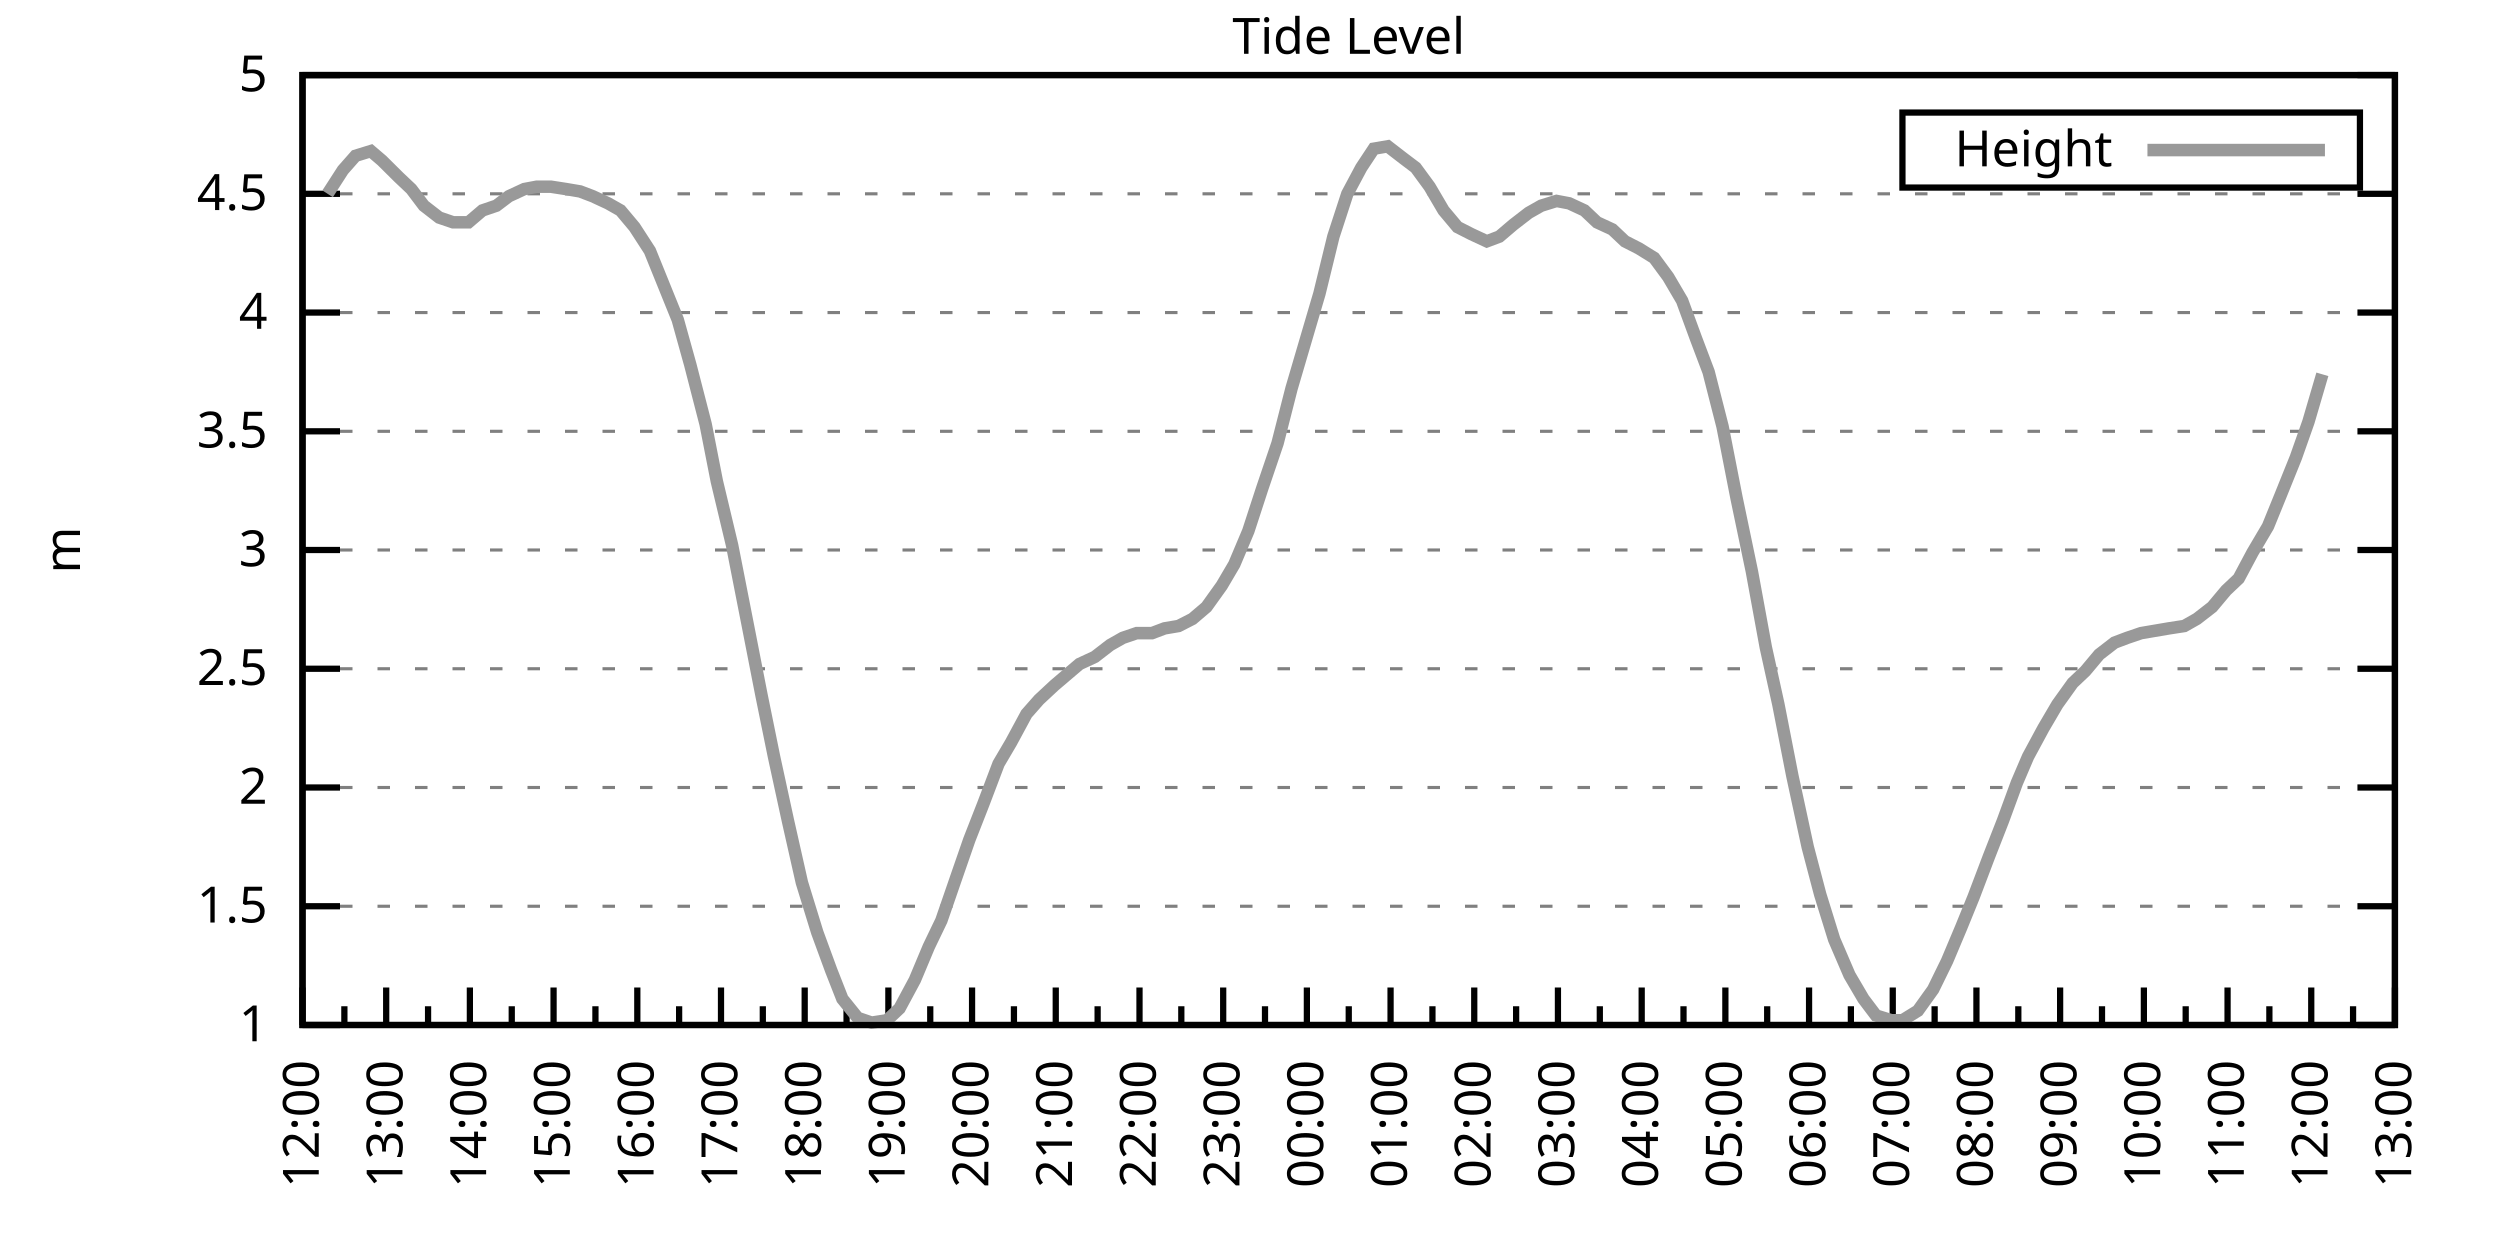
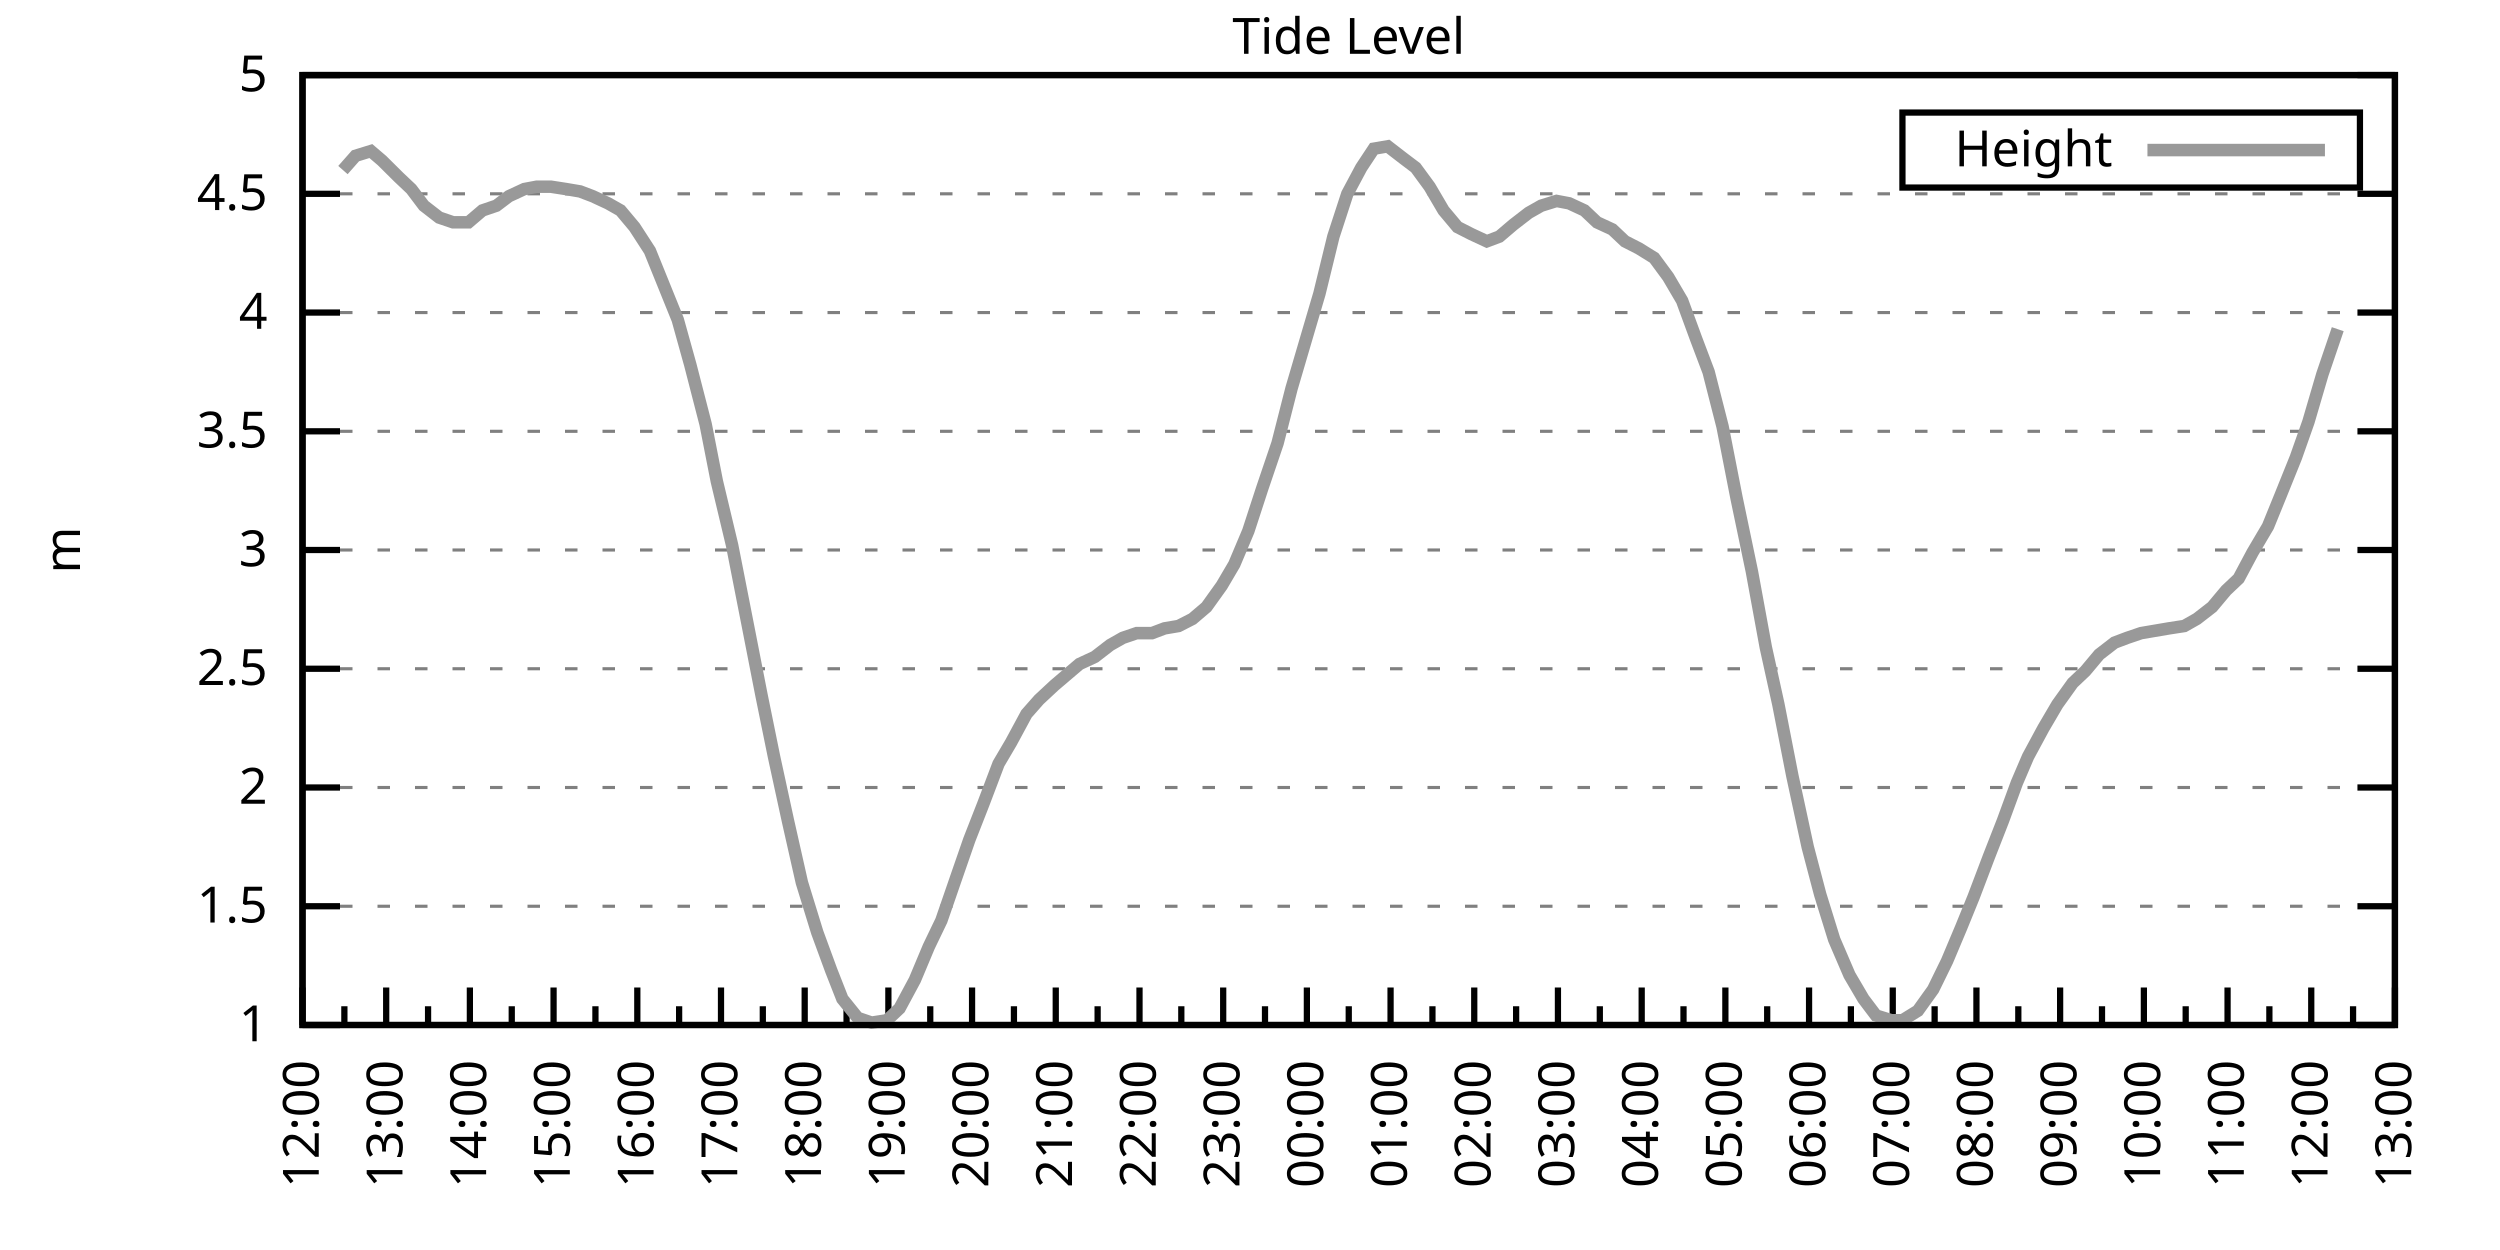
<svg xmlns="http://www.w3.org/2000/svg" xmlns:xlink="http://www.w3.org/1999/xlink" width="400" height="200" viewBox="0 0 400 200">
  <g id="gnuplot_canvas">
    <rect x="0" y="0" width="400" height="200" fill="none" />
    <defs>
      <circle id="gpDot" r="0.5" stroke-width="0.5" stroke="currentColor" />
      <path id="gpPt0" stroke-width="0.333" stroke="currentColor" d="M-1,0 h2 M0,-1 v2" />
      <path id="gpPt1" stroke-width="0.333" stroke="currentColor" d="M-1,-1 L1,1 M1,-1 L-1,1" />
      <path id="gpPt2" stroke-width="0.333" stroke="currentColor" d="M-1,0 L1,0 M0,-1 L0,1 M-1,-1 L1,1 M-1,1 L1,-1" />
      <rect id="gpPt3" stroke-width="0.333" stroke="currentColor" x="-1" y="-1" width="2" height="2" />
      <rect id="gpPt4" stroke-width="0.333" stroke="currentColor" fill="currentColor" x="-1" y="-1" width="2" height="2" />
      <circle id="gpPt5" stroke-width="0.333" stroke="currentColor" cx="0" cy="0" r="1" />
      <use xlink:href="#gpPt5" id="gpPt6" fill="currentColor" stroke="none" />
      <path id="gpPt7" stroke-width="0.333" stroke="currentColor" d="M0,-1.33 L-1.33,0.67 L1.33,0.67 z" />
      <use xlink:href="#gpPt7" id="gpPt8" fill="currentColor" stroke="none" />
      <use xlink:href="#gpPt7" id="gpPt9" stroke="currentColor" transform="rotate(180)" />
      <use xlink:href="#gpPt9" id="gpPt10" fill="currentColor" stroke="none" />
      <use xlink:href="#gpPt3" id="gpPt11" stroke="currentColor" transform="rotate(45)" />
      <use xlink:href="#gpPt11" id="gpPt12" fill="currentColor" stroke="none" />
      <path id="gpPt13" stroke-width="0.333" stroke="currentColor" d="M0,1.330 L1.265,0.411 L0.782,-1.067 L-0.782,-1.076 L-1.265,0.411 z" />
      <use xlink:href="#gpPt13" id="gpPt14" fill="currentColor" stroke="none" />
      <filter id="textbox" filterUnits="objectBoundingBox" x="0" y="0" height="1" width="1">
        <feFlood flood-color="white" flood-opacity="1" result="bgnd" />
        <feComposite in="SourceGraphic" in2="bgnd" operator="atop" />
      </filter>
      <filter id="greybox" filterUnits="objectBoundingBox" x="0" y="0" height="1" width="1">
        <feFlood flood-color="lightgrey" flood-opacity="1" result="grey" />
        <feComposite in="SourceGraphic" in2="grey" operator="atop" />
      </filter>
    </defs>
    <g fill="none" color="white" stroke="currentColor" stroke-width="1.00" stroke-linecap="butt" stroke-linejoin="miter">
</g>
    <g fill="none" color="black" stroke="currentColor" stroke-width="1.00" stroke-linecap="butt" stroke-linejoin="miter">
      <g stroke="none" shape-rendering="crispEdges">
        <polygon fill="rgb(255, 255, 255)" points="48.40,164.00 383.18,164.00 383.18,12.02 48.40,12.02 " />
      </g>
    </g>
    <g fill="none" color="black" stroke="currentColor" stroke-width="1.00" stroke-linecap="butt" stroke-linejoin="miter">
</g>
    <g fill="none" color="black" stroke="black" stroke-width="0.50" stroke-linecap="butt" stroke-linejoin="miter">
</g>
    <g fill="none" color="gray" stroke="currentColor" stroke-width="0.50" stroke-linecap="butt" stroke-linejoin="miter">
      <path stroke="gray" stroke-dasharray="2,4" class="gridline" d="M48.40,164.00 L383.19,164.00  " />
    </g>
    <g fill="none" color="gray" stroke="gray" stroke-width="1.00" stroke-linecap="butt" stroke-linejoin="miter">
</g>
    <g fill="none" color="black" stroke="currentColor" stroke-width="1.00" stroke-linecap="butt" stroke-linejoin="miter">
      <path stroke="black" d="M48.40,164.00 L54.40,164.00 M383.19,164.00 L377.19,164.00  " />
      <g transform="translate(42.80,166.60)" stroke="none" fill="black" font-family="Sans" font-size="8.00" text-anchor="end">
        <text>
          <tspan font-family="Sans"> 1</tspan>
        </text>
      </g>
    </g>
    <g fill="none" color="black" stroke="currentColor" stroke-width="1.00" stroke-linecap="butt" stroke-linejoin="miter">
</g>
    <g fill="none" color="black" stroke="black" stroke-width="0.50" stroke-linecap="butt" stroke-linejoin="miter">
</g>
    <g fill="none" color="gray" stroke="currentColor" stroke-width="0.50" stroke-linecap="butt" stroke-linejoin="miter">
      <path stroke="gray" stroke-dasharray="2,4" class="gridline" d="M48.40,145.00 L383.19,145.00  " />
    </g>
    <g fill="none" color="gray" stroke="gray" stroke-width="1.00" stroke-linecap="butt" stroke-linejoin="miter">
</g>
    <g fill="none" color="black" stroke="currentColor" stroke-width="1.00" stroke-linecap="butt" stroke-linejoin="miter">
      <path stroke="black" d="M48.40,145.00 L54.40,145.00 M383.19,145.00 L377.19,145.00  " />
      <g transform="translate(42.80,147.60)" stroke="none" fill="black" font-family="Sans" font-size="8.00" text-anchor="end">
        <text>
          <tspan font-family="Sans"> 1.5</tspan>
        </text>
      </g>
    </g>
    <g fill="none" color="black" stroke="currentColor" stroke-width="1.00" stroke-linecap="butt" stroke-linejoin="miter">
</g>
    <g fill="none" color="black" stroke="black" stroke-width="0.50" stroke-linecap="butt" stroke-linejoin="miter">
</g>
    <g fill="none" color="gray" stroke="currentColor" stroke-width="0.50" stroke-linecap="butt" stroke-linejoin="miter">
      <path stroke="gray" stroke-dasharray="2,4" class="gridline" d="M48.40,126.00 L383.19,126.00  " />
    </g>
    <g fill="none" color="gray" stroke="gray" stroke-width="1.00" stroke-linecap="butt" stroke-linejoin="miter">
</g>
    <g fill="none" color="black" stroke="currentColor" stroke-width="1.00" stroke-linecap="butt" stroke-linejoin="miter">
      <path stroke="black" d="M48.40,126.00 L54.40,126.00 M383.19,126.00 L377.19,126.00  " />
      <g transform="translate(42.80,128.60)" stroke="none" fill="black" font-family="Sans" font-size="8.00" text-anchor="end">
        <text>
          <tspan font-family="Sans"> 2</tspan>
        </text>
      </g>
    </g>
    <g fill="none" color="black" stroke="currentColor" stroke-width="1.00" stroke-linecap="butt" stroke-linejoin="miter">
</g>
    <g fill="none" color="black" stroke="black" stroke-width="0.50" stroke-linecap="butt" stroke-linejoin="miter">
</g>
    <g fill="none" color="gray" stroke="currentColor" stroke-width="0.50" stroke-linecap="butt" stroke-linejoin="miter">
      <path stroke="gray" stroke-dasharray="2,4" class="gridline" d="M48.40,107.00 L383.19,107.00  " />
    </g>
    <g fill="none" color="gray" stroke="gray" stroke-width="1.00" stroke-linecap="butt" stroke-linejoin="miter">
</g>
    <g fill="none" color="black" stroke="currentColor" stroke-width="1.00" stroke-linecap="butt" stroke-linejoin="miter">
      <path stroke="black" d="M48.40,107.00 L54.40,107.00 M383.19,107.00 L377.19,107.00  " />
      <g transform="translate(42.80,109.60)" stroke="none" fill="black" font-family="Sans" font-size="8.00" text-anchor="end">
        <text>
          <tspan font-family="Sans"> 2.5</tspan>
        </text>
      </g>
    </g>
    <g fill="none" color="black" stroke="currentColor" stroke-width="1.00" stroke-linecap="butt" stroke-linejoin="miter">
</g>
    <g fill="none" color="black" stroke="black" stroke-width="0.50" stroke-linecap="butt" stroke-linejoin="miter">
</g>
    <g fill="none" color="gray" stroke="currentColor" stroke-width="0.50" stroke-linecap="butt" stroke-linejoin="miter">
      <path stroke="gray" stroke-dasharray="2,4" class="gridline" d="M48.40,88.00 L383.19,88.00  " />
    </g>
    <g fill="none" color="gray" stroke="gray" stroke-width="1.00" stroke-linecap="butt" stroke-linejoin="miter">
</g>
    <g fill="none" color="black" stroke="currentColor" stroke-width="1.00" stroke-linecap="butt" stroke-linejoin="miter">
      <path stroke="black" d="M48.40,88.00 L54.40,88.00 M383.19,88.00 L377.19,88.00  " />
      <g transform="translate(42.80,90.60)" stroke="none" fill="black" font-family="Sans" font-size="8.00" text-anchor="end">
        <text>
          <tspan font-family="Sans"> 3</tspan>
        </text>
      </g>
    </g>
    <g fill="none" color="black" stroke="currentColor" stroke-width="1.00" stroke-linecap="butt" stroke-linejoin="miter">
</g>
    <g fill="none" color="black" stroke="black" stroke-width="0.50" stroke-linecap="butt" stroke-linejoin="miter">
</g>
    <g fill="none" color="gray" stroke="currentColor" stroke-width="0.50" stroke-linecap="butt" stroke-linejoin="miter">
      <path stroke="gray" stroke-dasharray="2,4" class="gridline" d="M48.40,69.01 L383.19,69.01  " />
    </g>
    <g fill="none" color="gray" stroke="gray" stroke-width="1.00" stroke-linecap="butt" stroke-linejoin="miter">
</g>
    <g fill="none" color="black" stroke="currentColor" stroke-width="1.00" stroke-linecap="butt" stroke-linejoin="miter">
      <path stroke="black" d="M48.40,69.01 L54.40,69.01 M383.19,69.01 L377.19,69.01  " />
      <g transform="translate(42.80,71.61)" stroke="none" fill="black" font-family="Sans" font-size="8.00" text-anchor="end">
        <text>
          <tspan font-family="Sans"> 3.5</tspan>
        </text>
      </g>
    </g>
    <g fill="none" color="black" stroke="currentColor" stroke-width="1.00" stroke-linecap="butt" stroke-linejoin="miter">
</g>
    <g fill="none" color="black" stroke="black" stroke-width="0.50" stroke-linecap="butt" stroke-linejoin="miter">
</g>
    <g fill="none" color="gray" stroke="currentColor" stroke-width="0.50" stroke-linecap="butt" stroke-linejoin="miter">
      <path stroke="gray" stroke-dasharray="2,4" class="gridline" d="M48.40,50.01 L383.19,50.01  " />
    </g>
    <g fill="none" color="gray" stroke="gray" stroke-width="1.00" stroke-linecap="butt" stroke-linejoin="miter">
</g>
    <g fill="none" color="black" stroke="currentColor" stroke-width="1.00" stroke-linecap="butt" stroke-linejoin="miter">
      <path stroke="black" d="M48.40,50.01 L54.40,50.01 M383.19,50.01 L377.19,50.01  " />
      <g transform="translate(42.80,52.61)" stroke="none" fill="black" font-family="Sans" font-size="8.00" text-anchor="end">
        <text>
          <tspan font-family="Sans"> 4</tspan>
        </text>
      </g>
    </g>
    <g fill="none" color="black" stroke="currentColor" stroke-width="1.00" stroke-linecap="butt" stroke-linejoin="miter">
</g>
    <g fill="none" color="black" stroke="black" stroke-width="0.50" stroke-linecap="butt" stroke-linejoin="miter">
</g>
    <g fill="none" color="gray" stroke="currentColor" stroke-width="0.50" stroke-linecap="butt" stroke-linejoin="miter">
      <path stroke="gray" stroke-dasharray="2,4" class="gridline" d="M48.40,31.01 L383.19,31.01  " />
    </g>
    <g fill="none" color="gray" stroke="gray" stroke-width="1.00" stroke-linecap="butt" stroke-linejoin="miter">
</g>
    <g fill="none" color="black" stroke="currentColor" stroke-width="1.00" stroke-linecap="butt" stroke-linejoin="miter">
      <path stroke="black" d="M48.40,31.01 L54.40,31.01 M383.19,31.01 L377.19,31.01  " />
      <g transform="translate(42.80,33.61)" stroke="none" fill="black" font-family="Sans" font-size="8.00" text-anchor="end">
        <text>
          <tspan font-family="Sans"> 4.5</tspan>
        </text>
      </g>
    </g>
    <g fill="none" color="black" stroke="currentColor" stroke-width="1.00" stroke-linecap="butt" stroke-linejoin="miter">
</g>
    <g fill="none" color="black" stroke="black" stroke-width="0.50" stroke-linecap="butt" stroke-linejoin="miter">
</g>
    <g fill="none" color="gray" stroke="currentColor" stroke-width="0.50" stroke-linecap="butt" stroke-linejoin="miter">
      <path stroke="gray" stroke-dasharray="2,4" class="gridline" d="M48.40,12.01 L383.19,12.01  " />
    </g>
    <g fill="none" color="gray" stroke="gray" stroke-width="1.00" stroke-linecap="butt" stroke-linejoin="miter">
</g>
    <g fill="none" color="black" stroke="currentColor" stroke-width="1.00" stroke-linecap="butt" stroke-linejoin="miter">
      <path stroke="black" d="M48.40,12.01 L54.40,12.01 M383.19,12.01 L377.19,12.01  " />
      <g transform="translate(42.80,14.61)" stroke="none" fill="black" font-family="Sans" font-size="8.00" text-anchor="end">
        <text>
          <tspan font-family="Sans"> 5</tspan>
        </text>
      </g>
    </g>
    <g fill="none" color="black" stroke="currentColor" stroke-width="1.00" stroke-linecap="butt" stroke-linejoin="miter">
      <path stroke="black" d="M48.40,164.00 L48.40,158.00  " />
      <g transform="translate(51.00,169.60) rotate(270)" stroke="none" fill="black" font-family="Sans" font-size="8.00" text-anchor="end">
        <text>
          <tspan font-family="Sans">12:00</tspan>
        </text>
      </g>
    </g>
    <g fill="none" color="black" stroke="currentColor" stroke-width="1.00" stroke-linecap="butt" stroke-linejoin="miter">
      <path stroke="black" d="M55.10,164.00 L55.10,161.00 M61.79,164.00 L61.79,158.00  " />
      <g transform="translate(64.39,169.60) rotate(270)" stroke="none" fill="black" font-family="Sans" font-size="8.00" text-anchor="end">
        <text>
          <tspan font-family="Sans">13:00</tspan>
        </text>
      </g>
    </g>
    <g fill="none" color="black" stroke="currentColor" stroke-width="1.00" stroke-linecap="butt" stroke-linejoin="miter">
      <path stroke="black" d="M68.49,164.00 L68.49,161.00 M75.18,164.00 L75.18,158.00  " />
      <g transform="translate(77.78,169.60) rotate(270)" stroke="none" fill="black" font-family="Sans" font-size="8.00" text-anchor="end">
        <text>
          <tspan font-family="Sans">14:00</tspan>
        </text>
      </g>
    </g>
    <g fill="none" color="black" stroke="currentColor" stroke-width="1.00" stroke-linecap="butt" stroke-linejoin="miter">
      <path stroke="black" d="M81.88,164.00 L81.88,161.00 M88.57,164.00 L88.57,158.00  " />
      <g transform="translate(91.17,169.60) rotate(270)" stroke="none" fill="black" font-family="Sans" font-size="8.00" text-anchor="end">
        <text>
          <tspan font-family="Sans">15:00</tspan>
        </text>
      </g>
    </g>
    <g fill="none" color="black" stroke="currentColor" stroke-width="1.00" stroke-linecap="butt" stroke-linejoin="miter">
      <path stroke="black" d="M95.27,164.00 L95.27,161.00 M101.97,164.00 L101.97,158.00  " />
      <g transform="translate(104.57,169.60) rotate(270)" stroke="none" fill="black" font-family="Sans" font-size="8.00" text-anchor="end">
        <text>
          <tspan font-family="Sans">16:00</tspan>
        </text>
      </g>
    </g>
    <g fill="none" color="black" stroke="currentColor" stroke-width="1.00" stroke-linecap="butt" stroke-linejoin="miter">
      <path stroke="black" d="M108.66,164.00 L108.66,161.00 M115.36,164.00 L115.36,158.00  " />
      <g transform="translate(117.96,169.60) rotate(270)" stroke="none" fill="black" font-family="Sans" font-size="8.00" text-anchor="end">
        <text>
          <tspan font-family="Sans">17:00</tspan>
        </text>
      </g>
    </g>
    <g fill="none" color="black" stroke="currentColor" stroke-width="1.00" stroke-linecap="butt" stroke-linejoin="miter">
      <path stroke="black" d="M122.05,164.00 L122.05,161.00 M128.75,164.00 L128.75,158.00  " />
      <g transform="translate(131.35,169.60) rotate(270)" stroke="none" fill="black" font-family="Sans" font-size="8.00" text-anchor="end">
        <text>
          <tspan font-family="Sans">18:00</tspan>
        </text>
      </g>
    </g>
    <g fill="none" color="black" stroke="currentColor" stroke-width="1.00" stroke-linecap="butt" stroke-linejoin="miter">
      <path stroke="black" d="M135.45,164.00 L135.45,161.00 M142.14,164.00 L142.14,158.00  " />
      <g transform="translate(144.74,169.60) rotate(270)" stroke="none" fill="black" font-family="Sans" font-size="8.00" text-anchor="end">
        <text>
          <tspan font-family="Sans">19:00</tspan>
        </text>
      </g>
    </g>
    <g fill="none" color="black" stroke="currentColor" stroke-width="1.00" stroke-linecap="butt" stroke-linejoin="miter">
      <path stroke="black" d="M148.84,164.00 L148.84,161.00 M155.53,164.00 L155.53,158.00  " />
      <g transform="translate(158.13,169.60) rotate(270)" stroke="none" fill="black" font-family="Sans" font-size="8.00" text-anchor="end">
        <text>
          <tspan font-family="Sans">20:00</tspan>
        </text>
      </g>
    </g>
    <g fill="none" color="black" stroke="currentColor" stroke-width="1.00" stroke-linecap="butt" stroke-linejoin="miter">
      <path stroke="black" d="M162.23,164.00 L162.23,161.00 M168.92,164.00 L168.92,158.00  " />
      <g transform="translate(171.52,169.60) rotate(270)" stroke="none" fill="black" font-family="Sans" font-size="8.00" text-anchor="end">
        <text>
          <tspan font-family="Sans">21:00</tspan>
        </text>
      </g>
    </g>
    <g fill="none" color="black" stroke="currentColor" stroke-width="1.00" stroke-linecap="butt" stroke-linejoin="miter">
      <path stroke="black" d="M175.62,164.00 L175.62,161.00 M182.32,164.00 L182.32,158.00  " />
      <g transform="translate(184.92,169.60) rotate(270)" stroke="none" fill="black" font-family="Sans" font-size="8.00" text-anchor="end">
        <text>
          <tspan font-family="Sans">22:00</tspan>
        </text>
      </g>
    </g>
    <g fill="none" color="black" stroke="currentColor" stroke-width="1.00" stroke-linecap="butt" stroke-linejoin="miter">
      <path stroke="black" d="M189.01,164.00 L189.01,161.00 M195.71,164.00 L195.71,158.00  " />
      <g transform="translate(198.31,169.60) rotate(270)" stroke="none" fill="black" font-family="Sans" font-size="8.00" text-anchor="end">
        <text>
          <tspan font-family="Sans">23:00</tspan>
        </text>
      </g>
    </g>
    <g fill="none" color="black" stroke="currentColor" stroke-width="1.00" stroke-linecap="butt" stroke-linejoin="miter">
      <path stroke="black" d="M202.40,164.00 L202.40,161.00 M209.10,164.00 L209.10,158.00  " />
      <g transform="translate(211.70,169.60) rotate(270)" stroke="none" fill="black" font-family="Sans" font-size="8.00" text-anchor="end">
        <text>
          <tspan font-family="Sans">00:00</tspan>
        </text>
      </g>
    </g>
    <g fill="none" color="black" stroke="currentColor" stroke-width="1.00" stroke-linecap="butt" stroke-linejoin="miter">
      <path stroke="black" d="M215.80,164.00 L215.80,161.00 M222.49,164.00 L222.49,158.00  " />
      <g transform="translate(225.09,169.60) rotate(270)" stroke="none" fill="black" font-family="Sans" font-size="8.00" text-anchor="end">
        <text>
          <tspan font-family="Sans">01:00</tspan>
        </text>
      </g>
    </g>
    <g fill="none" color="black" stroke="currentColor" stroke-width="1.00" stroke-linecap="butt" stroke-linejoin="miter">
      <path stroke="black" d="M229.19,164.00 L229.19,161.00 M235.88,164.00 L235.88,158.00  " />
      <g transform="translate(238.48,169.60) rotate(270)" stroke="none" fill="black" font-family="Sans" font-size="8.00" text-anchor="end">
        <text>
          <tspan font-family="Sans">02:00</tspan>
        </text>
      </g>
    </g>
    <g fill="none" color="black" stroke="currentColor" stroke-width="1.00" stroke-linecap="butt" stroke-linejoin="miter">
      <path stroke="black" d="M242.58,164.00 L242.58,161.00 M249.27,164.00 L249.27,158.00  " />
      <g transform="translate(251.87,169.60) rotate(270)" stroke="none" fill="black" font-family="Sans" font-size="8.00" text-anchor="end">
        <text>
          <tspan font-family="Sans">03:00</tspan>
        </text>
      </g>
    </g>
    <g fill="none" color="black" stroke="currentColor" stroke-width="1.00" stroke-linecap="butt" stroke-linejoin="miter">
      <path stroke="black" d="M255.97,164.00 L255.97,161.00 M262.67,164.00 L262.67,158.00  " />
      <g transform="translate(265.27,169.60) rotate(270)" stroke="none" fill="black" font-family="Sans" font-size="8.00" text-anchor="end">
        <text>
          <tspan font-family="Sans">04:00</tspan>
        </text>
      </g>
    </g>
    <g fill="none" color="black" stroke="currentColor" stroke-width="1.00" stroke-linecap="butt" stroke-linejoin="miter">
      <path stroke="black" d="M269.36,164.00 L269.36,161.00 M276.06,164.00 L276.06,158.00  " />
      <g transform="translate(278.66,169.60) rotate(270)" stroke="none" fill="black" font-family="Sans" font-size="8.00" text-anchor="end">
        <text>
          <tspan font-family="Sans">05:00</tspan>
        </text>
      </g>
    </g>
    <g fill="none" color="black" stroke="currentColor" stroke-width="1.00" stroke-linecap="butt" stroke-linejoin="miter">
      <path stroke="black" d="M282.75,164.00 L282.75,161.00 M289.45,164.00 L289.45,158.00  " />
      <g transform="translate(292.05,169.60) rotate(270)" stroke="none" fill="black" font-family="Sans" font-size="8.00" text-anchor="end">
        <text>
          <tspan font-family="Sans">06:00</tspan>
        </text>
      </g>
    </g>
    <g fill="none" color="black" stroke="currentColor" stroke-width="1.00" stroke-linecap="butt" stroke-linejoin="miter">
      <path stroke="black" d="M296.14,164.00 L296.14,161.00 M302.84,164.00 L302.84,158.00  " />
      <g transform="translate(305.44,169.60) rotate(270)" stroke="none" fill="black" font-family="Sans" font-size="8.00" text-anchor="end">
        <text>
          <tspan font-family="Sans">07:00</tspan>
        </text>
      </g>
    </g>
    <g fill="none" color="black" stroke="currentColor" stroke-width="1.00" stroke-linecap="butt" stroke-linejoin="miter">
      <path stroke="black" d="M309.54,164.00 L309.54,161.00 M316.23,164.00 L316.23,158.00  " />
      <g transform="translate(318.83,169.60) rotate(270)" stroke="none" fill="black" font-family="Sans" font-size="8.00" text-anchor="end">
        <text>
          <tspan font-family="Sans">08:00</tspan>
        </text>
      </g>
    </g>
    <g fill="none" color="black" stroke="currentColor" stroke-width="1.00" stroke-linecap="butt" stroke-linejoin="miter">
      <path stroke="black" d="M322.93,164.00 L322.93,161.00 M329.62,164.00 L329.62,158.00  " />
      <g transform="translate(332.22,169.60) rotate(270)" stroke="none" fill="black" font-family="Sans" font-size="8.00" text-anchor="end">
        <text>
          <tspan font-family="Sans">09:00</tspan>
        </text>
      </g>
    </g>
    <g fill="none" color="black" stroke="currentColor" stroke-width="1.00" stroke-linecap="butt" stroke-linejoin="miter">
      <path stroke="black" d="M336.32,164.00 L336.32,161.00 M343.02,164.00 L343.02,158.00  " />
      <g transform="translate(345.62,169.60) rotate(270)" stroke="none" fill="black" font-family="Sans" font-size="8.00" text-anchor="end">
        <text>
          <tspan font-family="Sans">10:00</tspan>
        </text>
      </g>
    </g>
    <g fill="none" color="black" stroke="currentColor" stroke-width="1.00" stroke-linecap="butt" stroke-linejoin="miter">
      <path stroke="black" d="M349.71,164.00 L349.71,161.00 M356.41,164.00 L356.41,158.00  " />
      <g transform="translate(359.01,169.60) rotate(270)" stroke="none" fill="black" font-family="Sans" font-size="8.00" text-anchor="end">
        <text>
          <tspan font-family="Sans">11:00</tspan>
        </text>
      </g>
    </g>
    <g fill="none" color="black" stroke="currentColor" stroke-width="1.00" stroke-linecap="butt" stroke-linejoin="miter">
      <path stroke="black" d="M363.10,164.00 L363.10,161.00 M369.80,164.00 L369.80,158.00  " />
      <g transform="translate(372.40,169.60) rotate(270)" stroke="none" fill="black" font-family="Sans" font-size="8.00" text-anchor="end">
        <text>
          <tspan font-family="Sans">12:00</tspan>
        </text>
      </g>
    </g>
    <g fill="none" color="black" stroke="currentColor" stroke-width="1.00" stroke-linecap="butt" stroke-linejoin="miter">
      <path stroke="black" d="M376.49,164.00 L376.49,161.00 M383.19,164.00 L383.19,158.00  " />
      <g transform="translate(385.79,169.60) rotate(270)" stroke="none" fill="black" font-family="Sans" font-size="8.00" text-anchor="end">
        <text>
          <tspan font-family="Sans">13:00</tspan>
        </text>
      </g>
    </g>
    <g fill="none" color="black" stroke="currentColor" stroke-width="1.00" stroke-linecap="butt" stroke-linejoin="miter">
</g>
    <g fill="none" color="black" stroke="currentColor" stroke-width="1.00" stroke-linecap="butt" stroke-linejoin="miter">
      <path stroke="black" d="M48.40,12.01 L48.40,164.00 L383.19,164.00 L383.19,12.01 L48.40,12.01 Z  " />
    </g>
    <g fill="none" color="black" stroke="currentColor" stroke-width="1.00" stroke-linecap="butt" stroke-linejoin="miter">
      <g transform="translate(12.80,88.01) rotate(270)" stroke="none" fill="black" font-family="Sans" font-size="8.00" text-anchor="middle">
        <text>
          <tspan font-family="Sans">m</tspan>
        </text>
      </g>
    </g>
    <g fill="none" color="black" stroke="currentColor" stroke-width="1.00" stroke-linecap="butt" stroke-linejoin="miter">
</g>
    <g fill="none" color="black" stroke="currentColor" stroke-width="1.00" stroke-linecap="butt" stroke-linejoin="miter">
      <path stroke="black" d="M304.39,30.01 L304.39,18.01 L377.59,18.01 L377.59,30.01 L304.39,30.01 Z  " />
    </g>
    <g id="Tide_level_plot_1">
      <g fill="none" color="white" stroke="black" stroke-width="2.00" stroke-linecap="butt" stroke-linejoin="miter">
</g>
      <g fill="none" color="black" stroke="currentColor" stroke-width="2.00" stroke-linecap="butt" stroke-linejoin="miter">
        <g transform="translate(337.99,26.61)" stroke="none" fill="black" font-family="Sans" font-size="8.00" text-anchor="end">
          <text>
            <tspan font-family="Sans">Height</tspan>
          </text>
        </g>
      </g>
      <g fill="none" color="black" stroke="currentColor" stroke-width="2.00" stroke-linecap="butt" stroke-linejoin="miter">
-         <path stroke="rgb(153, 153, 153)" d="M343.59,24.01 L371.99,24.01 M52.42,31.01 L54.87,27.21 L56.88,24.93 L59.34,24.17 L61.12,25.69 L63.80,28.35   L65.81,30.25 L67.82,32.91 L70.27,34.81 L72.50,35.57 L74.96,35.57 L77.19,33.67 L79.42,32.91 L81.43,31.39   L83.89,30.25 L85.90,29.87 L88.13,29.87 L90.58,30.25 L92.82,30.63 L94.82,31.39 L97.28,32.53 L99.29,33.67   L101.52,36.33 L103.98,40.13 L105.98,45.07 L108.44,51.15 L110.45,58.37 L112.90,67.87 L114.69,76.99 L117.14,87.25   L119.60,99.78 L121.83,111.18 L123.84,121.06 L126.07,131.32 L128.30,141.20 L130.76,149.18 L132.99,155.26 L134.78,159.82   L137.23,162.86 L139.46,163.62 L141.92,163.24 L143.93,161.34 L146.38,156.78 L148.61,151.46 L150.62,147.28 L152.85,140.82   L155.09,134.36 L157.32,128.66 L159.77,122.20 L161.78,118.78 L164.24,114.22 L166.25,111.94 L168.70,109.66 L170.93,107.76   L172.72,106.24 L175.17,105.10 L177.63,103.20 L179.64,102.06 L181.87,101.30 L184.32,101.30 L186.33,100.54 L188.57,100.16   L190.80,99.02 L193.03,97.12 L195.48,93.70 L197.49,90.28 L199.73,84.97 L201.96,78.13 L204.41,70.91 L206.64,62.17   L208.65,55.33 L211.11,46.97 L213.34,37.85 L215.57,31.01 L217.80,26.83 L219.81,23.79 L222.04,23.41 L224.50,25.31   L226.51,26.83 L228.74,29.87 L230.97,33.67 L233.20,36.33 L235.44,37.47 L237.89,38.61 L239.90,37.85 L242.13,35.95   L244.59,34.05 L246.60,32.91 L249.05,32.15 L251.06,32.53 L253.51,33.67 L255.52,35.57 L257.98,36.71 L259.99,38.61   L262.22,39.75 L264.67,41.27 L266.91,44.31 L269.14,48.11 L271.37,54.19 L273.38,59.51 L275.61,68.25 L277.84,79.65   L280.30,91.42 L282.53,103.58 L284.54,112.70 L286.77,124.10 L289.23,135.50 L291.23,143.10 L293.47,150.32 L295.92,156.02   L298.15,159.82 L300.16,162.48 L302.62,163.24 L304.40,163.24 L306.86,161.72 L309.31,158.30 L311.54,153.74 L313.78,148.42   L315.79,143.48 L318.24,137.02 L320.47,131.32 L322.70,125.24 L324.49,121.06 L326.95,116.50 L329.18,112.70 L331.63,109.28   L333.64,107.38 L335.87,104.72 L338.33,102.82 L340.34,102.06 L342.57,101.30 L344.80,100.92 L347.03,100.54 L349.49,100.16   L351.50,99.02 L353.95,97.12 L356.18,94.46 L358.19,92.56 L360.42,88.38 L362.88,84.21 L364.89,79.27 L367.34,73.19   L369.35,67.49 L371.58,59.89  " />
+         <path stroke="rgb(153, 153, 153)" d="M343.59,24.01 L371.99,24.01 M54.87,27.21 L56.88,24.93 L59.34,24.17 L61.12,25.69 L63.80,28.35 L65.81,30.25   L67.82,32.91 L70.27,34.81 L72.50,35.57 L74.96,35.57 L77.19,33.67 L79.42,32.91 L81.43,31.39 L83.89,30.25   L85.90,29.87 L88.13,29.87 L90.58,30.25 L92.82,30.63 L94.82,31.39 L97.28,32.53 L99.29,33.67 L101.52,36.33   L103.98,40.13 L105.98,45.07 L108.44,51.15 L110.45,58.37 L112.90,67.87 L114.69,76.99 L117.14,87.25 L119.60,99.78   L121.83,111.18 L123.84,121.06 L126.07,131.32 L128.30,141.20 L130.76,149.18 L132.99,155.26 L134.78,159.82 L137.23,162.86   L139.46,163.62 L141.92,163.24 L143.93,161.34 L146.38,156.78 L148.61,151.46 L150.62,147.28 L152.85,140.82 L155.09,134.36   L157.32,128.66 L159.77,122.20 L161.78,118.78 L164.24,114.22 L166.25,111.94 L168.70,109.66 L170.93,107.76 L172.72,106.24   L175.17,105.10 L177.63,103.20 L179.64,102.06 L181.87,101.30 L184.32,101.30 L186.33,100.54 L188.57,100.16 L190.80,99.02   L193.03,97.12 L195.48,93.70 L197.49,90.28 L199.73,84.97 L201.96,78.13 L204.41,70.91 L206.64,62.17 L208.65,55.33   L211.11,46.97 L213.34,37.85 L215.57,31.01 L217.80,26.83 L219.81,23.79 L222.04,23.41 L224.50,25.31 L226.51,26.83   L228.74,29.87 L230.97,33.67 L233.20,36.33 L235.44,37.47 L237.89,38.61 L239.90,37.85 L242.13,35.95 L244.59,34.05   L246.60,32.91 L249.05,32.15 L251.06,32.53 L253.51,33.67 L255.52,35.57 L257.98,36.71 L259.99,38.61 L262.22,39.75   L264.67,41.27 L266.91,44.31 L269.14,48.11 L271.37,54.19 L273.38,59.51 L275.61,68.25 L277.84,79.65 L280.30,91.42   L282.53,103.58 L284.54,112.70 L286.77,124.10 L289.23,135.50 L291.23,143.10 L293.47,150.32 L295.92,156.02 L298.15,159.82   L300.16,162.48 L302.62,163.24 L304.40,163.24 L306.86,161.72 L309.31,158.30 L311.54,153.74 L313.78,148.42 L315.79,143.48   L318.24,137.02 L320.47,131.32 L322.70,125.24 L324.49,121.06 L326.95,116.50 L329.18,112.70 L331.63,109.28 L333.64,107.38   L335.87,104.72 L338.33,102.82 L340.34,102.06 L342.57,101.30 L344.80,100.92 L347.03,100.54 L349.49,100.16 L351.50,99.02   L353.95,97.12 L356.18,94.46 L358.19,92.56 L360.42,88.38 L362.88,84.21 L364.89,79.27 L367.34,73.19 L369.35,67.49   L371.58,59.89 L374.04,52.67  " />
      </g>
    </g>
    <g fill="none" color="black" stroke="currentColor" stroke-width="2.00" stroke-linecap="butt" stroke-linejoin="miter">
</g>
    <g fill="none" color="black" stroke="black" stroke-width="1.00" stroke-linecap="butt" stroke-linejoin="miter">
</g>
    <g fill="none" color="black" stroke="currentColor" stroke-width="1.00" stroke-linecap="butt" stroke-linejoin="miter">
      <path stroke="black" d="M48.40,12.01 L48.40,164.00 L383.19,164.00 L383.19,12.01 L48.40,12.01 Z  " />
    </g>
    <g fill="none" color="black" stroke="currentColor" stroke-width="1.00" stroke-linecap="butt" stroke-linejoin="miter">
      <g transform="translate(215.79,8.61)" stroke="none" fill="black" font-family="Sans" font-size="8.00" text-anchor="middle">
        <text>
          <tspan font-family="Sans">Tide Level</tspan>
        </text>
      </g>
    </g>
    <g fill="none" color="black" stroke="currentColor" stroke-width="1.00" stroke-linecap="butt" stroke-linejoin="miter">
</g>
  </g>
</svg>
